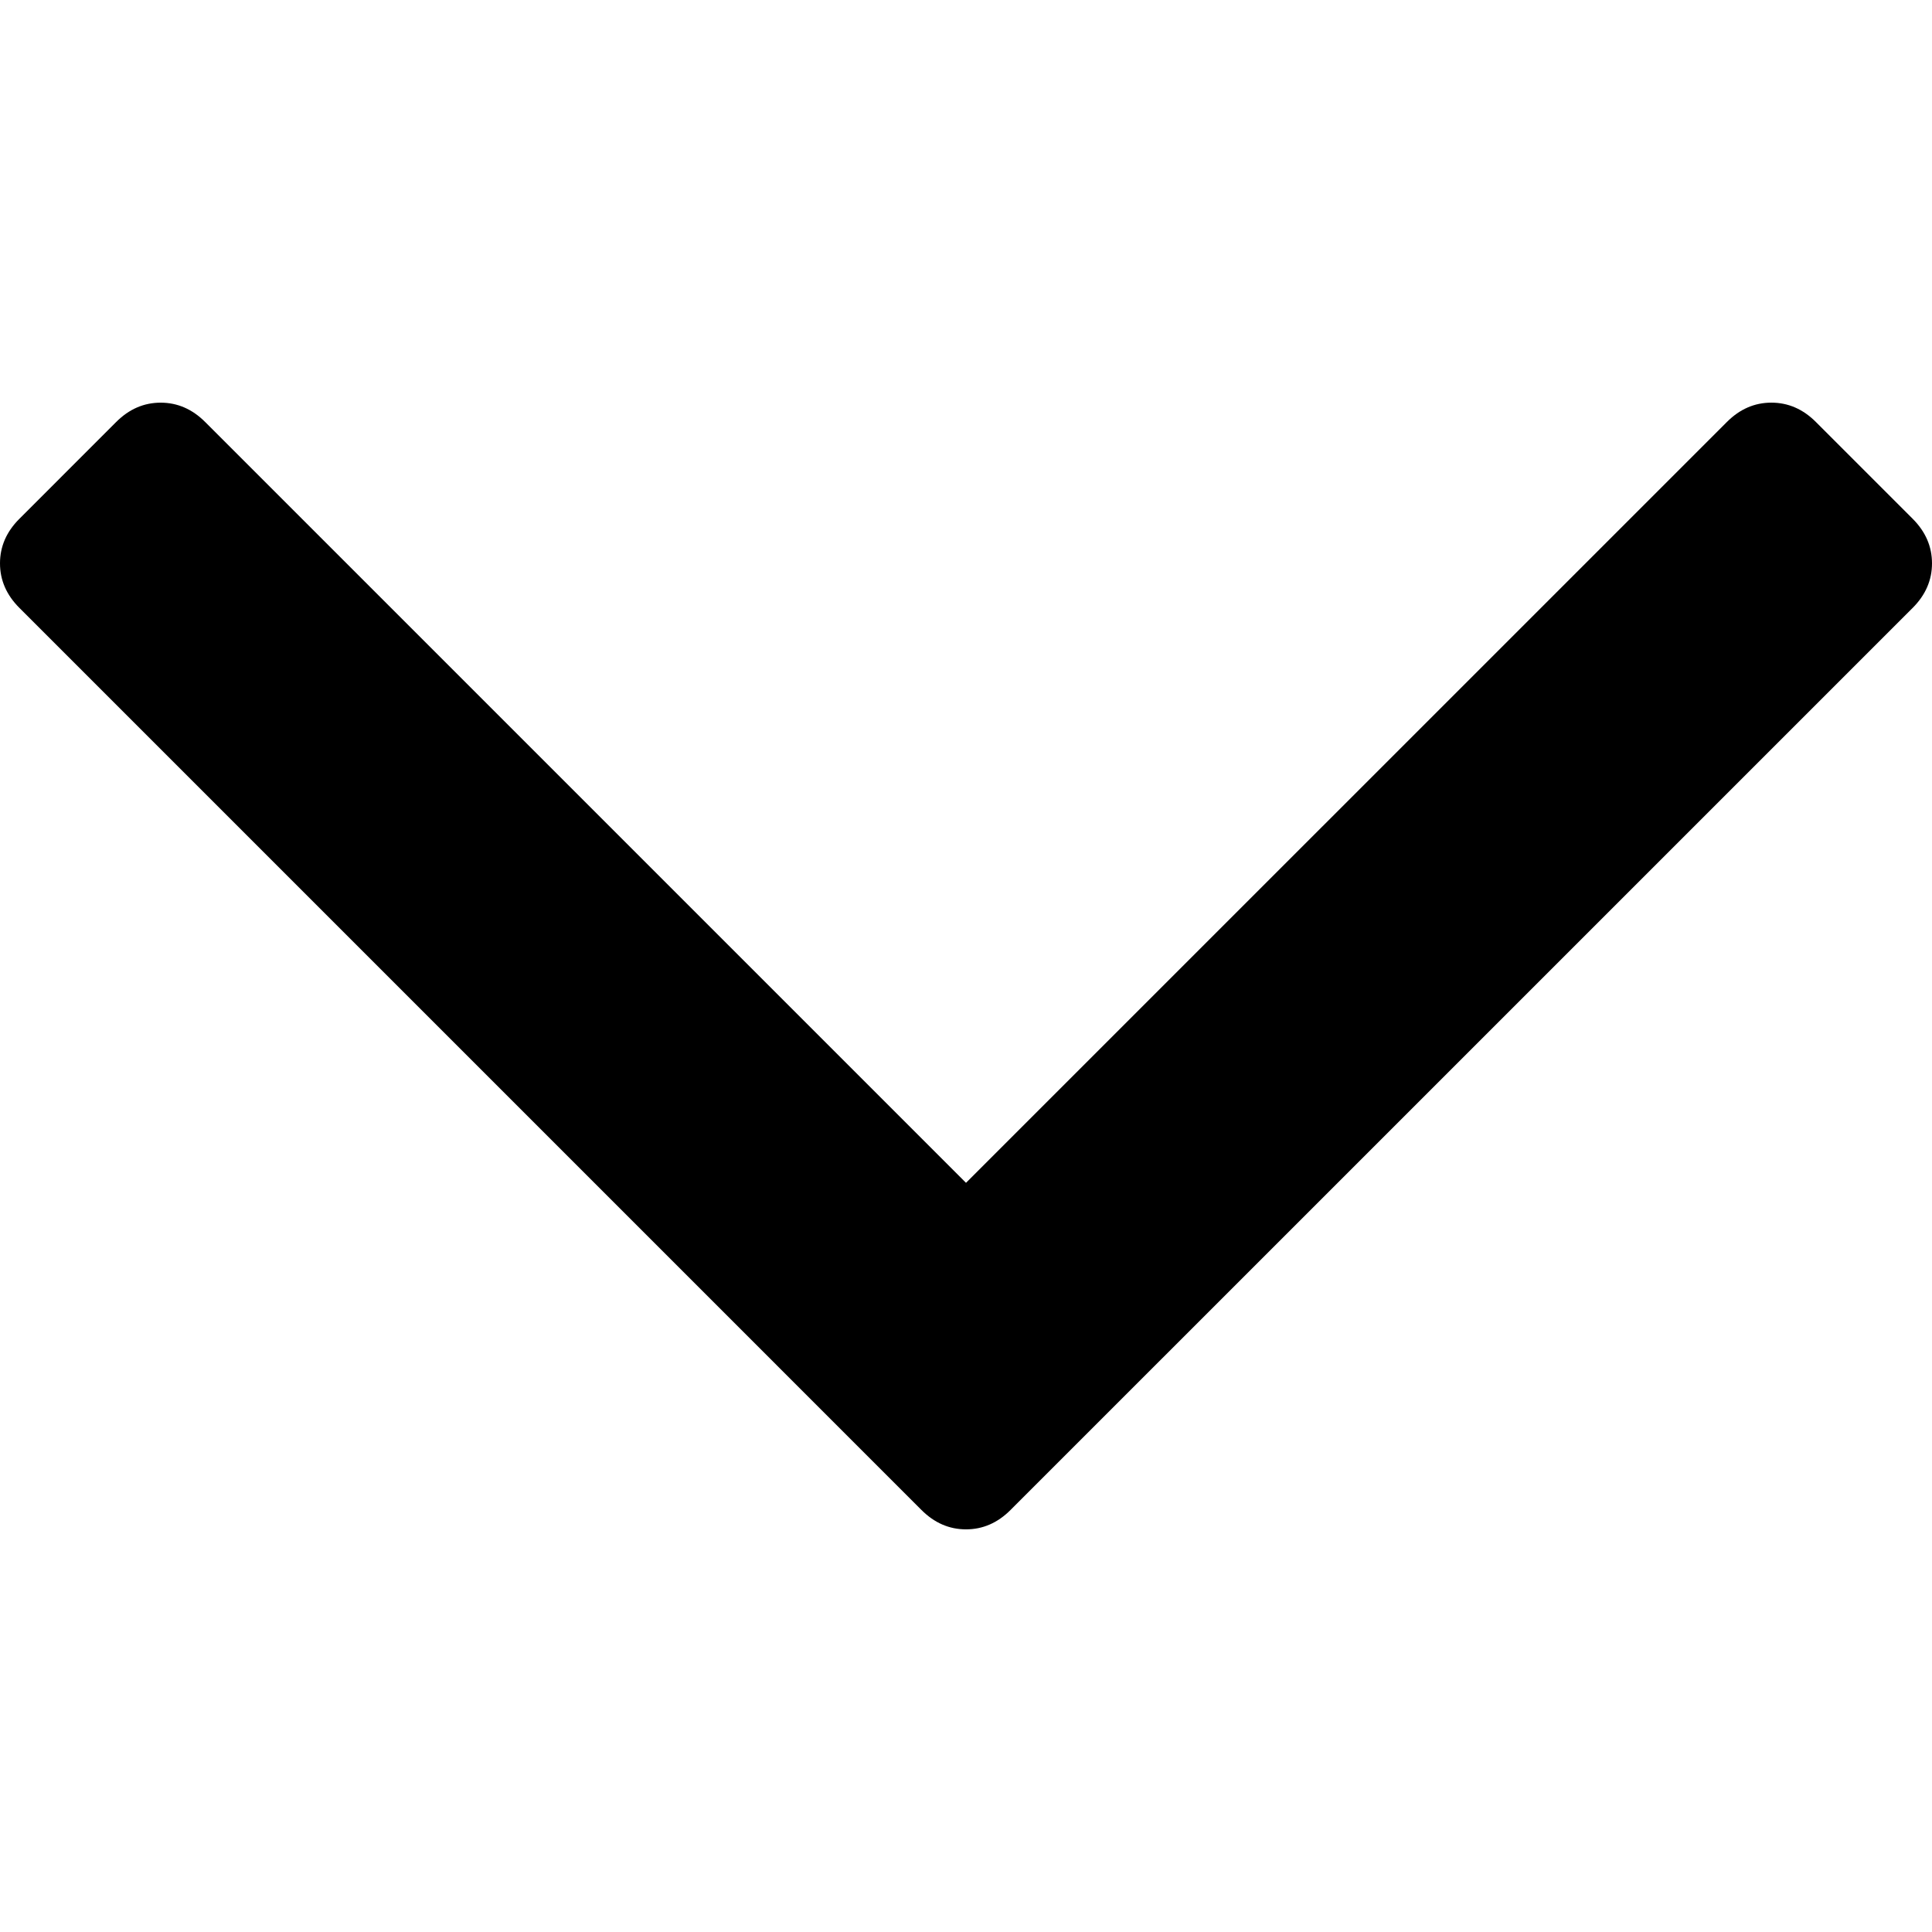
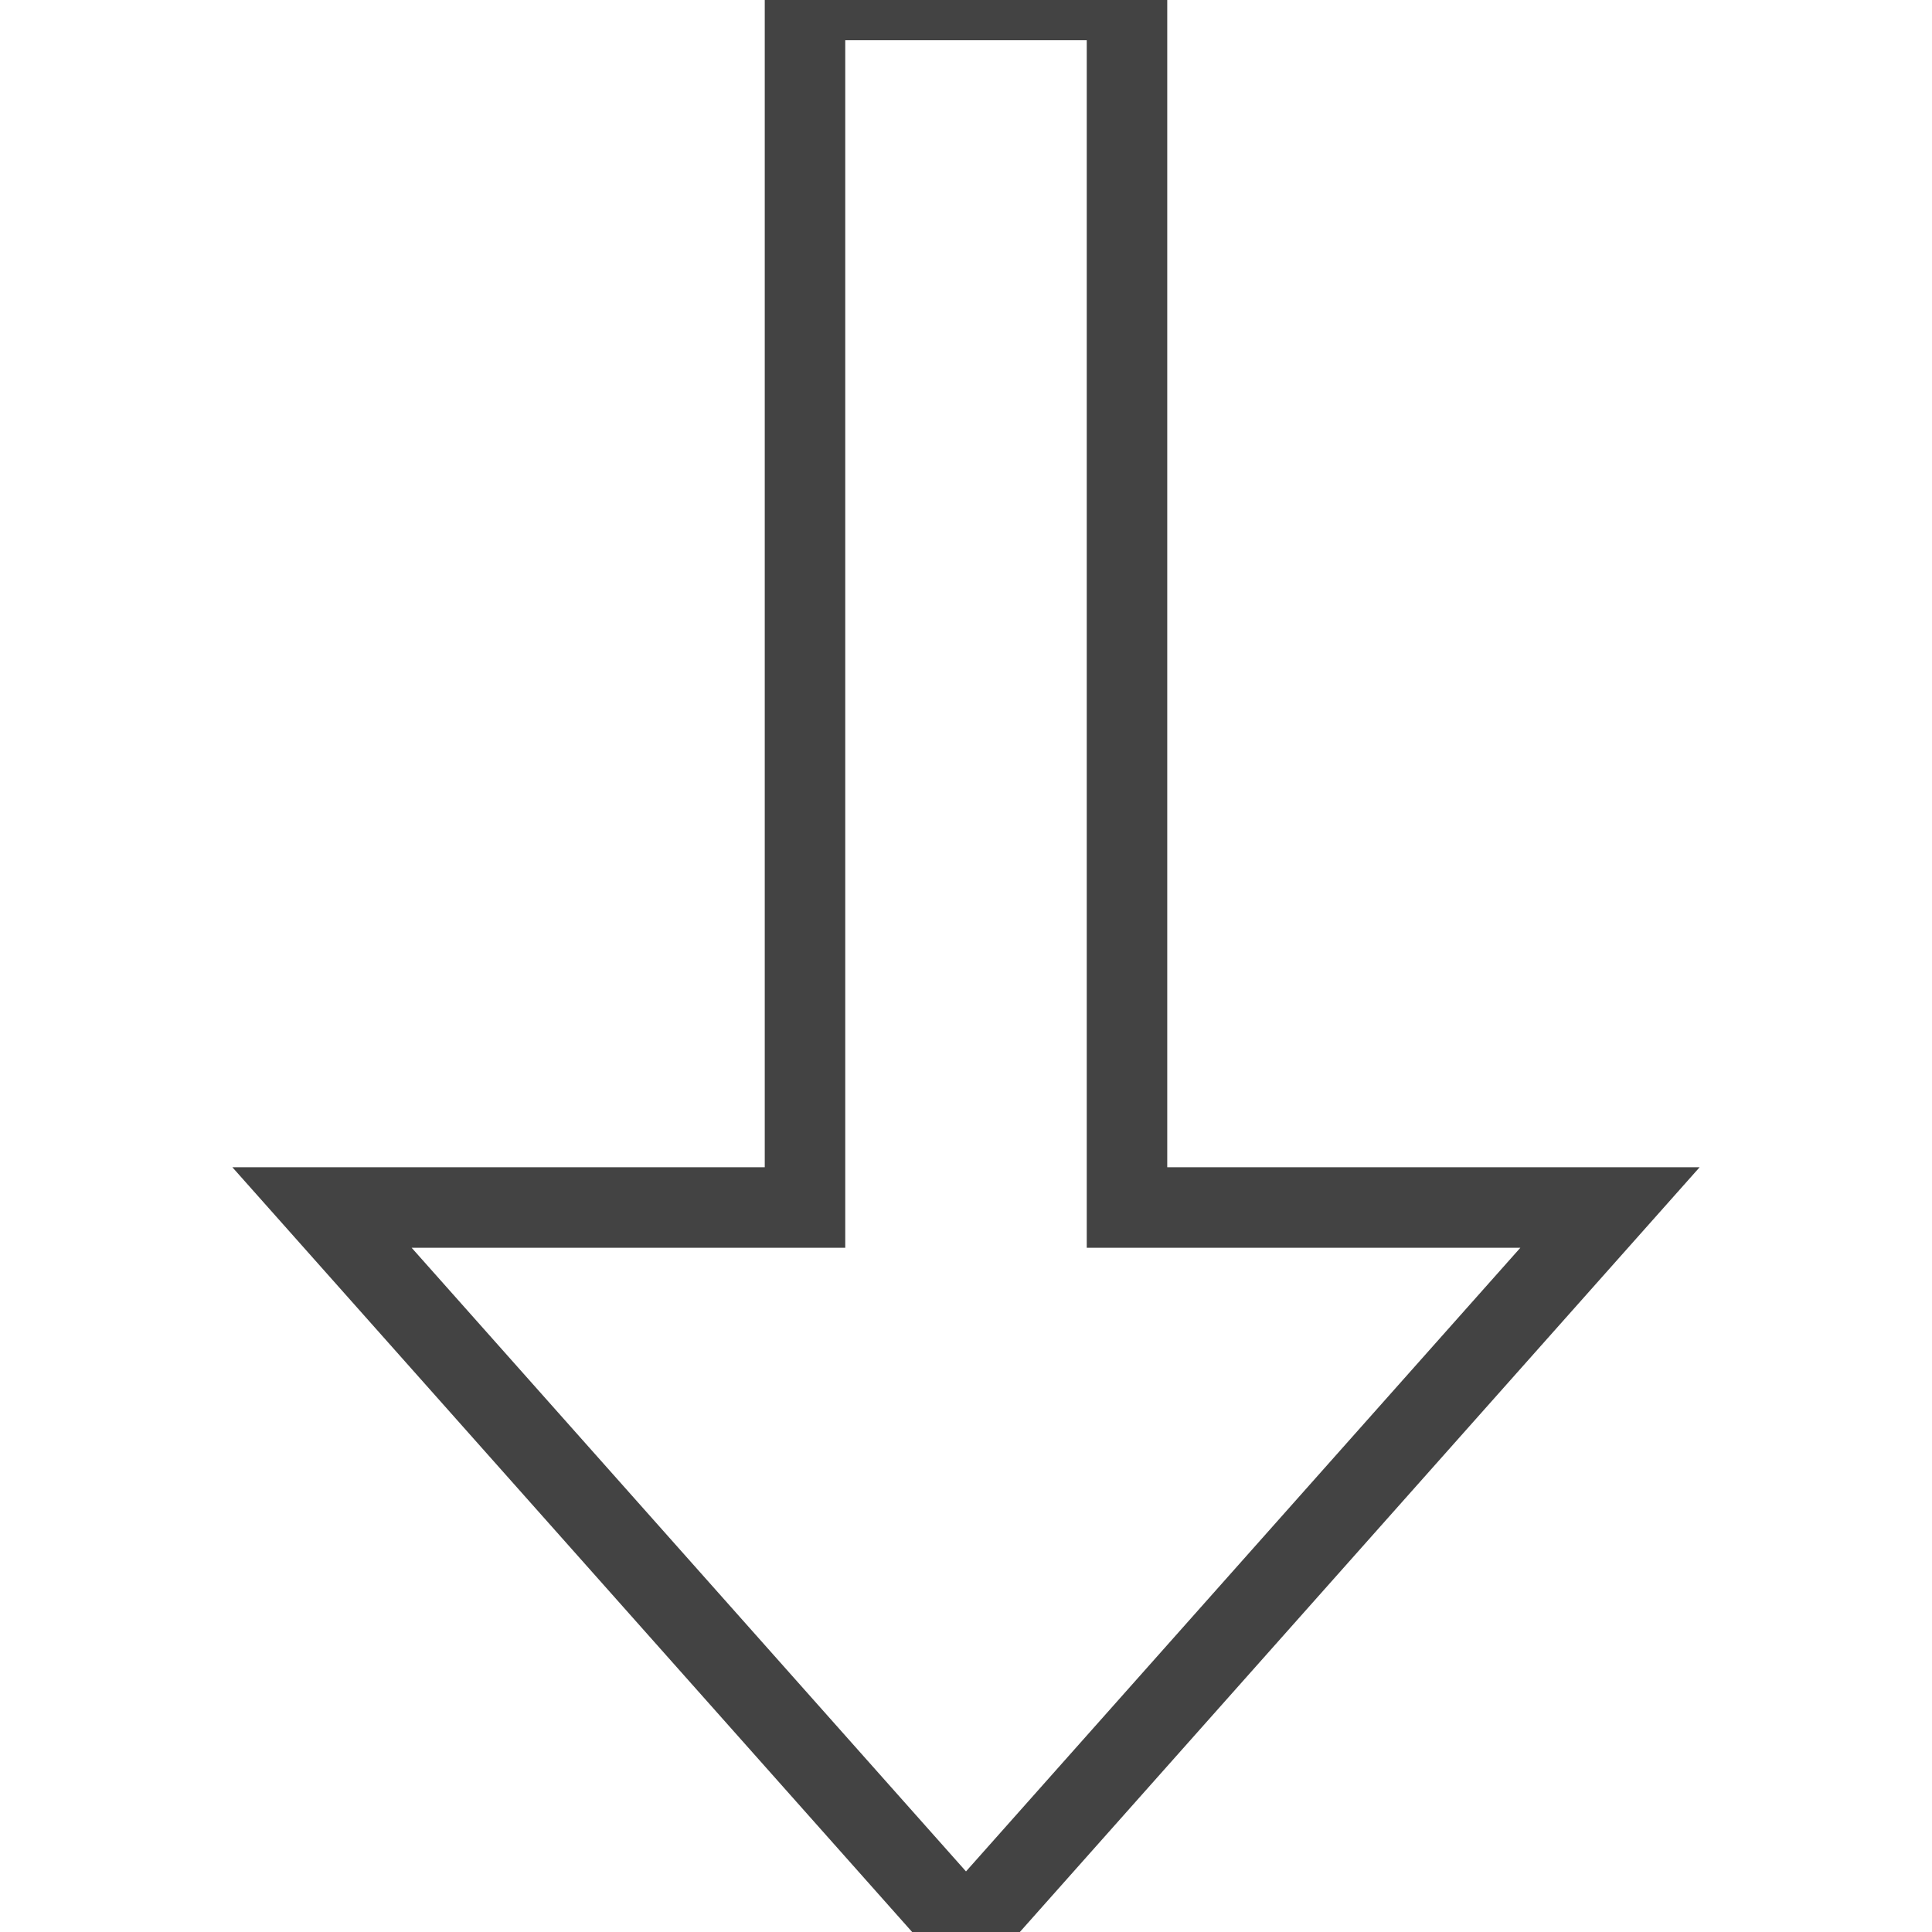
- <svg xmlns="http://www.w3.org/2000/svg" version="1.1" id="Capa_1" x="0px" y="0px" width="284.929px" height="284.929px" viewBox="0 0 284.929 284.929" style="enable-background:new 0 0 284.929 284.929;" xml:space="preserve">
-   <g>
-     <path d="M282.082,76.511l-14.274-14.273c-1.902-1.906-4.093-2.856-6.57-2.856c-2.471,0-4.661,0.95-6.563,2.856L142.466,174.441   L30.262,62.241c-1.903-1.906-4.093-2.856-6.567-2.856c-2.475,0-4.665,0.95-6.567,2.856L2.856,76.515C0.95,78.417,0,80.607,0,83.082   c0,2.473,0.953,4.663,2.856,6.565l133.043,133.046c1.902,1.903,4.093,2.854,6.567,2.854s4.661-0.951,6.562-2.854L282.082,89.647   c1.902-1.903,2.847-4.093,2.847-6.565C284.929,80.607,283.984,78.417,282.082,76.511z" />
+ <svg xmlns="http://www.w3.org/2000/svg" width="24" height="24" viewBox="0 0 24 24">
+   <g fill="none" fill-rule="evenodd">
+     <path stroke="#434343" d="M12 24l-8-9h6v-15h4v15h6z" />
  </g>
-   <g>
- </g>
-   <g>
- </g>
-   <g>
- </g>
-   <g>
- </g>
-   <g>
- </g>
-   <g>
- </g>
-   <g>
- </g>
-   <g>
- </g>
-   <g>
- </g>
-   <g>
- </g>
-   <g>
- </g>
-   <g>
- </g>
-   <g>
- </g>
-   <g>
- </g>
-   <g>
- </g>
</svg>
